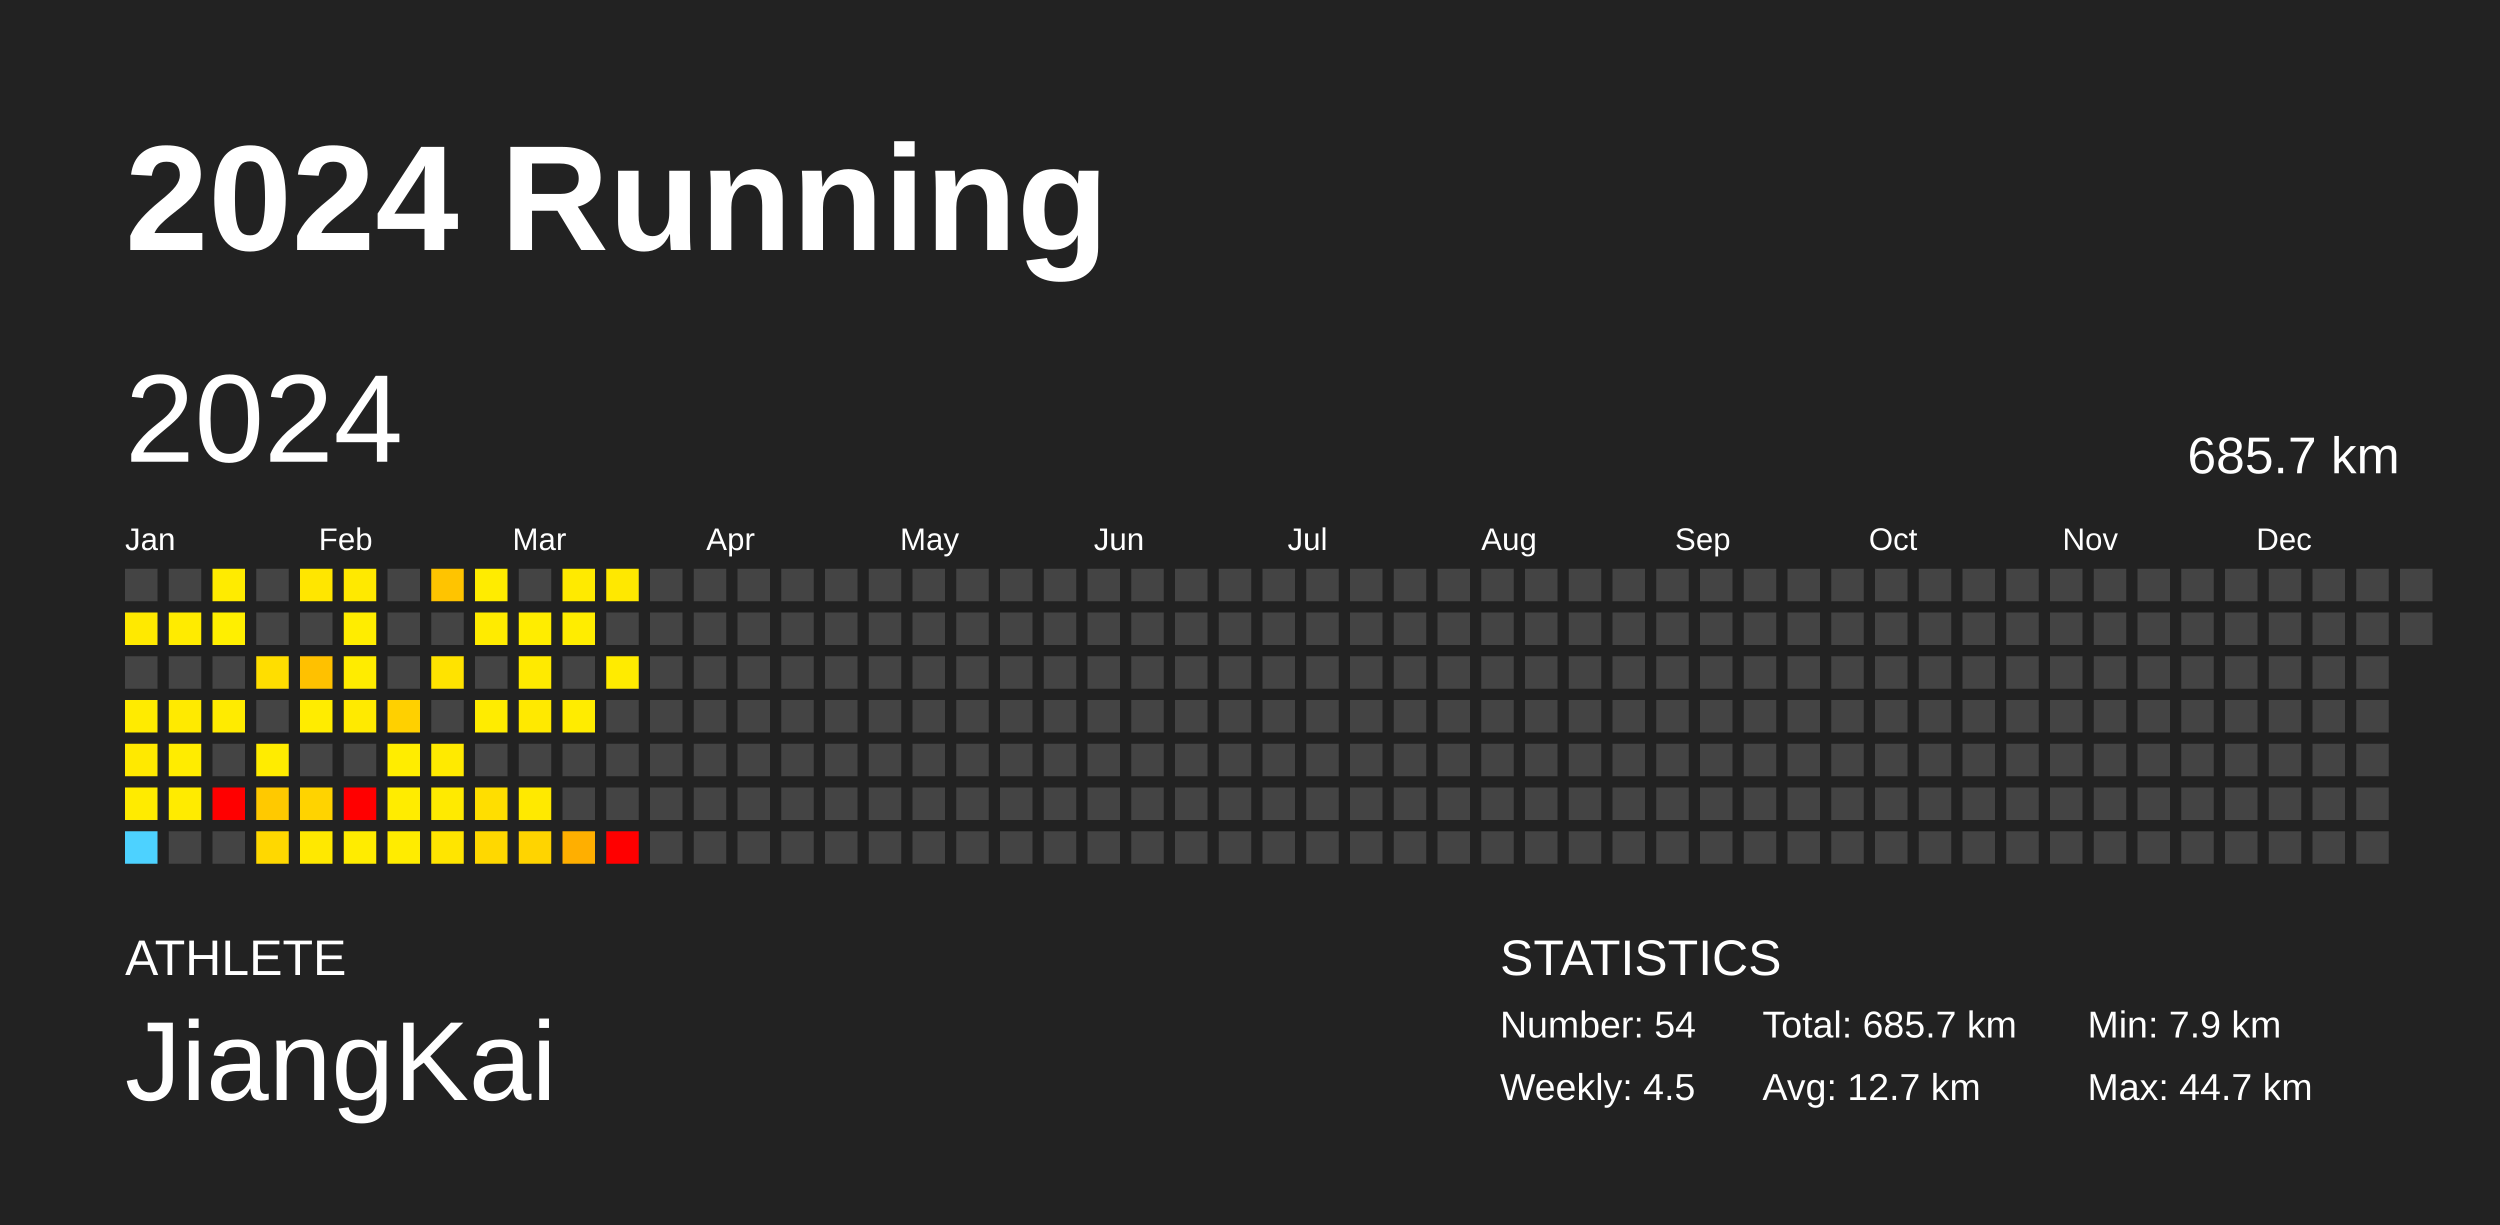
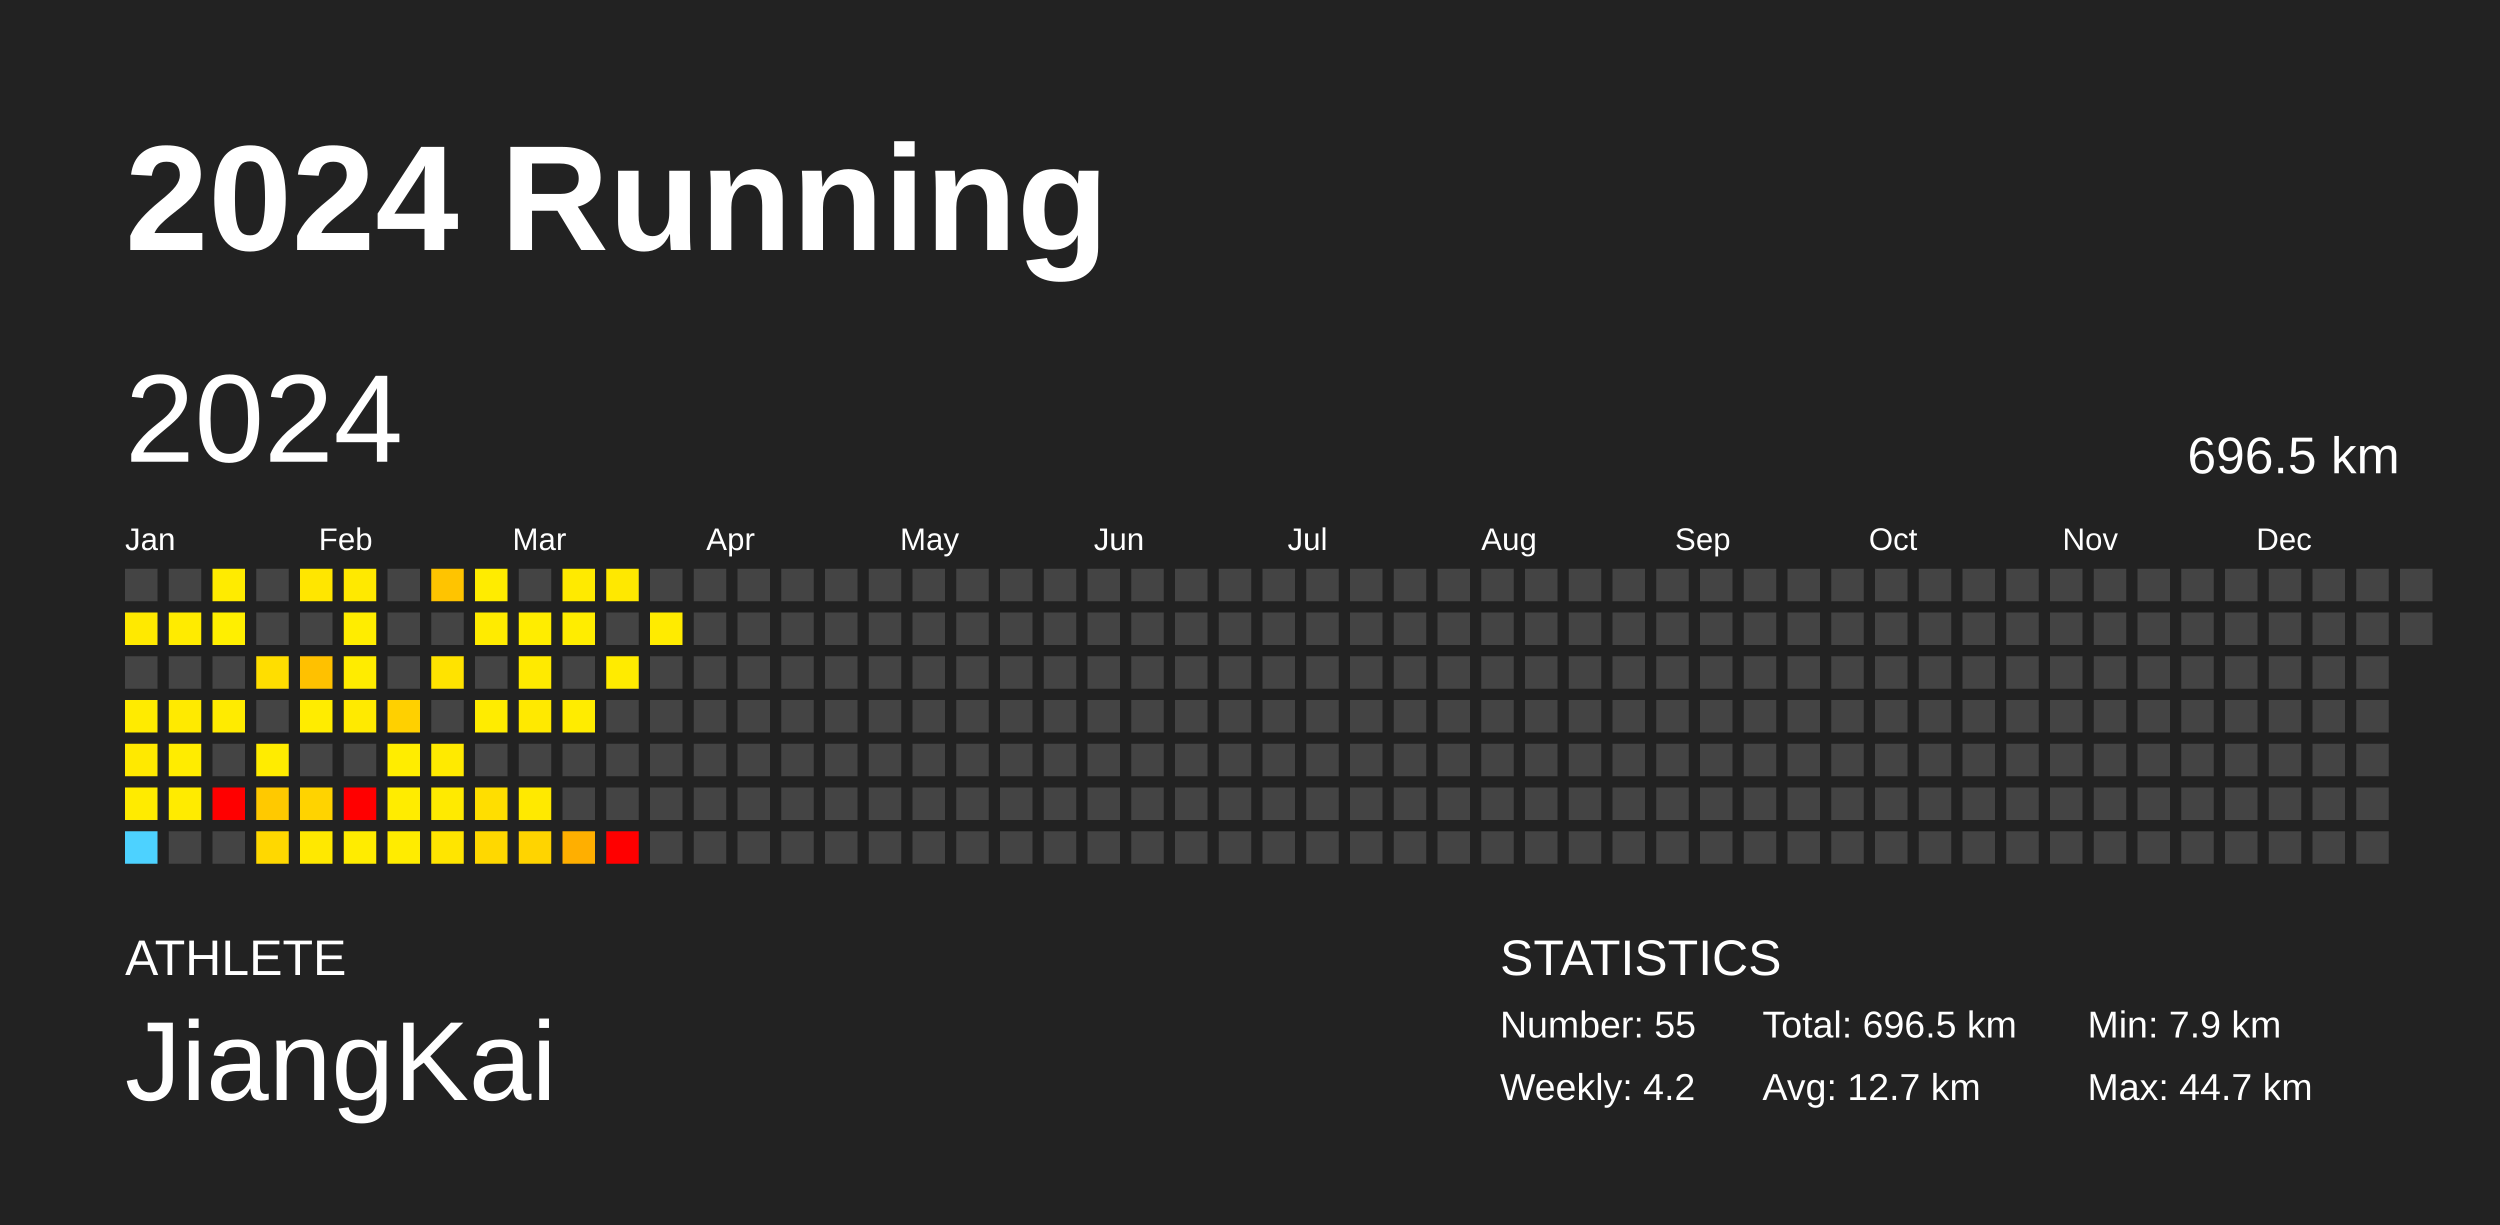
<svg xmlns="http://www.w3.org/2000/svg" baseProfile="full" height="98mm" version="1.1" viewBox="0,0,200,98" width="200mm">
  <defs />
  <rect fill="#222222" height="98" width="200" x="0" y="0" />
  <text fill="#FFFFFF" style="font-size:12px; font-family:Arial; font-weight:bold;" x="10" y="20">2024 Running</text>
  <text fill="#FFFFFF" style="font-size:4px; font-family:Arial" x="10" y="78">ATHLETE</text>
  <text fill="#FFFFFF" style="font-size:9px; font-family:Arial" x="10" y="88">JiangKai</text>
  <text fill="#FFFFFF" style="font-size:4px; font-family:Arial" x="120" y="78">STATISTICS</text>
-   <text fill="#FFFFFF" style="font-size:3px; font-family:Arial" x="120" y="83">Number: 54</text>
-   <text fill="#FFFFFF" style="font-size:3px; font-family:Arial" x="120" y="88">Weekly: 4.5</text>
-   <text fill="#FFFFFF" style="font-size:3px; font-family:Arial" x="141" y="83">Total: 685.7 km</text>
+   <text fill="#FFFFFF" style="font-size:3px; font-family:Arial" x="120" y="83">Number: 55</text>
+   <text fill="#FFFFFF" style="font-size:3px; font-family:Arial" x="120" y="88">Weekly: 4.2</text>
+   <text fill="#FFFFFF" style="font-size:3px; font-family:Arial" x="141" y="83">Total: 696.5 km</text>
  <text fill="#FFFFFF" style="font-size:3px; font-family:Arial" x="141" y="88">Avg: 12.7 km</text>
  <text fill="#FFFFFF" style="font-size:3px; font-family:Arial" x="167" y="83">Min: 7.9 km</text>
  <text fill="#FFFFFF" style="font-size:3px; font-family:Arial" x="167" y="88">Max: 44.7 km</text>
  <text dominant-baseline="hanging" fill="#FFFFFF" style="font-size:10.0px; font-family:Arial;" x="10" y="30">2024</text>
-   <text dominant-baseline="hanging" fill="#FFFFFF" style="font-size:4.125px; font-family:Arial;" x="175" y="35">685.7 km</text>
+   <text dominant-baseline="hanging" fill="#FFFFFF" style="font-size:4.125px; font-family:Arial;" x="175" y="35">696.5 km</text>
  <text fill="#FFFFFF" style="font-size:2.5px; font-family:Arial" x="10.0" y="44">Jan</text>
  <text fill="#FFFFFF" style="font-size:2.5px; font-family:Arial" x="25.5" y="44">Feb</text>
  <text fill="#FFFFFF" style="font-size:2.5px; font-family:Arial" x="41.0" y="44">Mar</text>
  <text fill="#FFFFFF" style="font-size:2.5px; font-family:Arial" x="56.5" y="44">Apr</text>
  <text fill="#FFFFFF" style="font-size:2.5px; font-family:Arial" x="72.0" y="44">May</text>
  <text fill="#FFFFFF" style="font-size:2.5px; font-family:Arial" x="87.5" y="44">Jun</text>
  <text fill="#FFFFFF" style="font-size:2.5px; font-family:Arial" x="103.0" y="44">Jul</text>
  <text fill="#FFFFFF" style="font-size:2.5px; font-family:Arial" x="118.5" y="44">Aug</text>
  <text fill="#FFFFFF" style="font-size:2.5px; font-family:Arial" x="134.0" y="44">Sep</text>
  <text fill="#FFFFFF" style="font-size:2.5px; font-family:Arial" x="149.5" y="44">Oct</text>
  <text fill="#FFFFFF" style="font-size:2.5px; font-family:Arial" x="165.0" y="44">Nov</text>
  <text fill="#FFFFFF" style="font-size:2.5px; font-family:Arial" x="180.5" y="44">Dec</text>
  <rect fill="#444444" height="2.6" width="2.6" x="10.0" y="45.5" />
  <rect fill="#ffe900" height="2.6" width="2.6" x="10.0" y="49.0" />
  <rect fill="#444444" height="2.6" width="2.6" x="10.0" y="52.5" />
  <rect fill="#ffeb00" height="2.6" width="2.6" x="10.0" y="56.0" />
  <rect fill="#ffe900" height="2.6" width="2.6" x="10.0" y="59.5" />
  <rect fill="#ffeb00" height="2.6" width="2.6" x="10.0" y="63.0" />
  <rect fill="#4dd2ff" height="2.6" width="2.6" x="10.0" y="66.5" />
  <rect fill="#444444" height="2.6" width="2.6" x="13.5" y="45.5" />
  <rect fill="#ffeb00" height="2.6" width="2.6" x="13.5" y="49.0" />
  <rect fill="#444444" height="2.6" width="2.6" x="13.5" y="52.5" />
  <rect fill="#ffea00" height="2.6" width="2.6" x="13.5" y="56.0" />
  <rect fill="#ffec00" height="2.6" width="2.6" x="13.5" y="59.5" />
  <rect fill="#ffeb00" height="2.6" width="2.6" x="13.5" y="63.0" />
  <rect fill="#444444" height="2.6" width="2.6" x="13.5" y="66.5" />
  <rect fill="#ffeb00" height="2.6" width="2.6" x="17.0" y="45.5" />
  <rect fill="#ffef00" height="2.6" width="2.6" x="17.0" y="49.0" />
  <rect fill="#444444" height="2.6" width="2.6" x="17.0" y="52.5" />
  <rect fill="#ffeb00" height="2.6" width="2.6" x="17.0" y="56.0" />
  <rect fill="#444444" height="2.6" width="2.6" x="17.0" y="59.5" />
  <rect fill="red" height="2.6" width="2.6" x="17.0" y="63.0" />
  <rect fill="#444444" height="2.6" width="2.6" x="17.0" y="66.5" />
  <rect fill="#444444" height="2.6" width="2.6" x="20.5" y="45.5" />
  <rect fill="#444444" height="2.6" width="2.6" x="20.5" y="49.0" />
  <rect fill="#ffde00" height="2.6" width="2.6" x="20.5" y="52.5" />
  <rect fill="#444444" height="2.6" width="2.6" x="20.5" y="56.0" />
  <rect fill="#ffec00" height="2.6" width="2.6" x="20.5" y="59.5" />
  <rect fill="#ffc900" height="2.6" width="2.6" x="20.5" y="63.0" />
  <rect fill="#ffd800" height="2.6" width="2.6" x="20.5" y="66.5" />
  <rect fill="#ffe600" height="2.6" width="2.6" x="24.0" y="45.5" />
  <rect fill="#444444" height="2.6" width="2.6" x="24.0" y="49.0" />
  <rect fill="#ffc100" height="2.6" width="2.6" x="24.0" y="52.5" />
  <rect fill="#ffec00" height="2.6" width="2.6" x="24.0" y="56.0" />
  <rect fill="#444444" height="2.6" width="2.6" x="24.0" y="59.5" />
  <rect fill="#ffd300" height="2.6" width="2.6" x="24.0" y="63.0" />
  <rect fill="#ffe800" height="2.6" width="2.6" x="24.0" y="66.5" />
  <rect fill="#ffe900" height="2.6" width="2.6" x="27.5" y="45.5" />
  <rect fill="#ffed00" height="2.6" width="2.6" x="27.5" y="49.0" />
  <rect fill="#ffec00" height="2.6" width="2.6" x="27.5" y="52.5" />
  <rect fill="#ffea00" height="2.6" width="2.6" x="27.5" y="56.0" />
  <rect fill="#444444" height="2.6" width="2.6" x="27.5" y="59.5" />
  <rect fill="red" height="2.6" width="2.6" x="27.5" y="63.0" />
  <rect fill="#ffec00" height="2.6" width="2.6" x="27.5" y="66.5" />
  <rect fill="#444444" height="2.6" width="2.6" x="31.0" y="45.5" />
  <rect fill="#444444" height="2.6" width="2.6" x="31.0" y="49.0" />
  <rect fill="#444444" height="2.6" width="2.6" x="31.0" y="52.5" />
  <rect fill="#ffd000" height="2.6" width="2.6" x="31.0" y="56.0" />
  <rect fill="#ffed00" height="2.6" width="2.6" x="31.0" y="59.5" />
  <rect fill="#ffec00" height="2.6" width="2.6" x="31.0" y="63.0" />
  <rect fill="#ffec00" height="2.6" width="2.6" x="31.0" y="66.5" />
  <rect fill="#ffc400" height="2.6" width="2.6" x="34.5" y="45.5" />
  <rect fill="#444444" height="2.6" width="2.6" x="34.5" y="49.0" />
  <rect fill="#ffe300" height="2.6" width="2.6" x="34.5" y="52.5" />
  <rect fill="#444444" height="2.6" width="2.6" x="34.5" y="56.0" />
  <rect fill="#ffea00" height="2.6" width="2.6" x="34.5" y="59.5" />
  <rect fill="#ffea00" height="2.6" width="2.6" x="34.5" y="63.0" />
  <rect fill="#ffe500" height="2.6" width="2.6" x="34.5" y="66.5" />
  <rect fill="#ffec00" height="2.6" width="2.6" x="38.0" y="45.5" />
  <rect fill="#ffeb00" height="2.6" width="2.6" x="38.0" y="49.0" />
  <rect fill="#444444" height="2.6" width="2.6" x="38.0" y="52.5" />
  <rect fill="#ffec00" height="2.6" width="2.6" x="38.0" y="56.0" />
  <rect fill="#444444" height="2.6" width="2.6" x="38.0" y="59.5" />
  <rect fill="#ffde00" height="2.6" width="2.6" x="38.0" y="63.0" />
  <rect fill="#ffd800" height="2.6" width="2.6" x="38.0" y="66.5" />
  <rect fill="#444444" height="2.6" width="2.6" x="41.5" y="45.5" />
  <rect fill="#ffed00" height="2.6" width="2.6" x="41.5" y="49.0" />
  <rect fill="#ffea00" height="2.6" width="2.6" x="41.5" y="52.5" />
  <rect fill="#ffe900" height="2.6" width="2.6" x="41.5" y="56.0" />
  <rect fill="#444444" height="2.6" width="2.6" x="41.5" y="59.5" />
  <rect fill="#ffe900" height="2.6" width="2.6" x="41.5" y="63.0" />
  <rect fill="#ffd400" height="2.6" width="2.6" x="41.5" y="66.5" />
  <rect fill="#ffea00" height="2.6" width="2.6" x="45.0" y="45.5" />
  <rect fill="#ffed00" height="2.6" width="2.6" x="45.0" y="49.0" />
  <rect fill="#444444" height="2.6" width="2.6" x="45.0" y="52.5" />
  <rect fill="#ffec00" height="2.6" width="2.6" x="45.0" y="56.0" />
  <rect fill="#444444" height="2.6" width="2.6" x="45.0" y="59.5" />
  <rect fill="#444444" height="2.6" width="2.6" x="45.0" y="63.0" />
  <rect fill="#ffaf00" height="2.6" width="2.6" x="45.0" y="66.5" />
  <rect fill="#ffe800" height="2.6" width="2.6" x="48.5" y="45.5" />
  <rect fill="#444444" height="2.6" width="2.6" x="48.5" y="49.0" />
  <rect fill="#ffeb00" height="2.6" width="2.6" x="48.5" y="52.5" />
  <rect fill="#444444" height="2.6" width="2.6" x="48.5" y="56.0" />
  <rect fill="#444444" height="2.6" width="2.6" x="48.5" y="59.5" />
  <rect fill="#444444" height="2.6" width="2.6" x="48.5" y="63.0" />
  <rect fill="red" height="2.6" width="2.6" x="48.5" y="66.5" />
  <rect fill="#444444" height="2.6" width="2.6" x="52.0" y="45.5" />
-   <rect fill="#444444" height="2.6" width="2.6" x="52.0" y="49.0" />
+   <rect fill="#ffeb00" height="2.6" width="2.6" x="52.0" y="49.0" />
  <rect fill="#444444" height="2.6" width="2.6" x="52.0" y="52.5" />
  <rect fill="#444444" height="2.6" width="2.6" x="52.0" y="56.0" />
  <rect fill="#444444" height="2.6" width="2.6" x="52.0" y="59.5" />
  <rect fill="#444444" height="2.6" width="2.6" x="52.0" y="63.0" />
  <rect fill="#444444" height="2.6" width="2.6" x="52.0" y="66.5" />
  <rect fill="#444444" height="2.6" width="2.6" x="55.5" y="45.5" />
  <rect fill="#444444" height="2.6" width="2.6" x="55.5" y="49.0" />
  <rect fill="#444444" height="2.6" width="2.6" x="55.5" y="52.5" />
  <rect fill="#444444" height="2.6" width="2.6" x="55.5" y="56.0" />
  <rect fill="#444444" height="2.6" width="2.6" x="55.5" y="59.5" />
  <rect fill="#444444" height="2.6" width="2.6" x="55.5" y="63.0" />
  <rect fill="#444444" height="2.6" width="2.6" x="55.5" y="66.5" />
  <rect fill="#444444" height="2.6" width="2.6" x="59.0" y="45.5" />
  <rect fill="#444444" height="2.6" width="2.6" x="59.0" y="49.0" />
  <rect fill="#444444" height="2.6" width="2.6" x="59.0" y="52.5" />
  <rect fill="#444444" height="2.6" width="2.6" x="59.0" y="56.0" />
  <rect fill="#444444" height="2.6" width="2.6" x="59.0" y="59.5" />
  <rect fill="#444444" height="2.6" width="2.6" x="59.0" y="63.0" />
  <rect fill="#444444" height="2.6" width="2.6" x="59.0" y="66.5" />
  <rect fill="#444444" height="2.6" width="2.6" x="62.5" y="45.5" />
  <rect fill="#444444" height="2.6" width="2.6" x="62.5" y="49.0" />
  <rect fill="#444444" height="2.6" width="2.6" x="62.5" y="52.5" />
  <rect fill="#444444" height="2.6" width="2.6" x="62.5" y="56.0" />
  <rect fill="#444444" height="2.6" width="2.6" x="62.5" y="59.5" />
  <rect fill="#444444" height="2.6" width="2.6" x="62.5" y="63.0" />
  <rect fill="#444444" height="2.6" width="2.6" x="62.5" y="66.5" />
  <rect fill="#444444" height="2.6" width="2.6" x="66.0" y="45.5" />
  <rect fill="#444444" height="2.6" width="2.6" x="66.0" y="49.0" />
  <rect fill="#444444" height="2.6" width="2.6" x="66.0" y="52.5" />
  <rect fill="#444444" height="2.6" width="2.6" x="66.0" y="56.0" />
  <rect fill="#444444" height="2.6" width="2.6" x="66.0" y="59.5" />
  <rect fill="#444444" height="2.6" width="2.6" x="66.0" y="63.0" />
  <rect fill="#444444" height="2.6" width="2.6" x="66.0" y="66.5" />
  <rect fill="#444444" height="2.6" width="2.6" x="69.5" y="45.5" />
  <rect fill="#444444" height="2.6" width="2.6" x="69.5" y="49.0" />
  <rect fill="#444444" height="2.6" width="2.6" x="69.5" y="52.5" />
  <rect fill="#444444" height="2.6" width="2.6" x="69.5" y="56.0" />
  <rect fill="#444444" height="2.6" width="2.6" x="69.5" y="59.5" />
  <rect fill="#444444" height="2.6" width="2.6" x="69.5" y="63.0" />
  <rect fill="#444444" height="2.6" width="2.6" x="69.5" y="66.5" />
  <rect fill="#444444" height="2.6" width="2.6" x="73.0" y="45.5" />
  <rect fill="#444444" height="2.6" width="2.6" x="73.0" y="49.0" />
  <rect fill="#444444" height="2.6" width="2.6" x="73.0" y="52.5" />
  <rect fill="#444444" height="2.6" width="2.6" x="73.0" y="56.0" />
  <rect fill="#444444" height="2.6" width="2.6" x="73.0" y="59.5" />
  <rect fill="#444444" height="2.6" width="2.6" x="73.0" y="63.0" />
  <rect fill="#444444" height="2.6" width="2.6" x="73.0" y="66.5" />
  <rect fill="#444444" height="2.6" width="2.6" x="76.5" y="45.5" />
  <rect fill="#444444" height="2.6" width="2.6" x="76.5" y="49.0" />
  <rect fill="#444444" height="2.6" width="2.6" x="76.5" y="52.5" />
  <rect fill="#444444" height="2.6" width="2.6" x="76.5" y="56.0" />
  <rect fill="#444444" height="2.6" width="2.6" x="76.5" y="59.5" />
  <rect fill="#444444" height="2.6" width="2.6" x="76.5" y="63.0" />
  <rect fill="#444444" height="2.6" width="2.6" x="76.5" y="66.5" />
  <rect fill="#444444" height="2.6" width="2.6" x="80.0" y="45.5" />
  <rect fill="#444444" height="2.6" width="2.6" x="80.0" y="49.0" />
  <rect fill="#444444" height="2.6" width="2.6" x="80.0" y="52.5" />
  <rect fill="#444444" height="2.6" width="2.6" x="80.0" y="56.0" />
  <rect fill="#444444" height="2.6" width="2.6" x="80.0" y="59.5" />
  <rect fill="#444444" height="2.6" width="2.6" x="80.0" y="63.0" />
  <rect fill="#444444" height="2.6" width="2.6" x="80.0" y="66.5" />
  <rect fill="#444444" height="2.6" width="2.6" x="83.5" y="45.5" />
  <rect fill="#444444" height="2.6" width="2.6" x="83.5" y="49.0" />
  <rect fill="#444444" height="2.6" width="2.6" x="83.5" y="52.5" />
  <rect fill="#444444" height="2.6" width="2.6" x="83.5" y="56.0" />
  <rect fill="#444444" height="2.6" width="2.6" x="83.5" y="59.5" />
  <rect fill="#444444" height="2.6" width="2.6" x="83.5" y="63.0" />
  <rect fill="#444444" height="2.6" width="2.6" x="83.5" y="66.5" />
  <rect fill="#444444" height="2.6" width="2.6" x="87.0" y="45.5" />
  <rect fill="#444444" height="2.6" width="2.6" x="87.0" y="49.0" />
  <rect fill="#444444" height="2.6" width="2.6" x="87.0" y="52.5" />
  <rect fill="#444444" height="2.6" width="2.6" x="87.0" y="56.0" />
  <rect fill="#444444" height="2.6" width="2.6" x="87.0" y="59.5" />
  <rect fill="#444444" height="2.6" width="2.6" x="87.0" y="63.0" />
  <rect fill="#444444" height="2.6" width="2.6" x="87.0" y="66.5" />
  <rect fill="#444444" height="2.6" width="2.6" x="90.5" y="45.5" />
  <rect fill="#444444" height="2.6" width="2.6" x="90.5" y="49.0" />
  <rect fill="#444444" height="2.6" width="2.6" x="90.5" y="52.5" />
  <rect fill="#444444" height="2.6" width="2.6" x="90.5" y="56.0" />
  <rect fill="#444444" height="2.6" width="2.6" x="90.5" y="59.5" />
  <rect fill="#444444" height="2.6" width="2.6" x="90.5" y="63.0" />
  <rect fill="#444444" height="2.6" width="2.6" x="90.5" y="66.5" />
  <rect fill="#444444" height="2.6" width="2.6" x="94.0" y="45.5" />
  <rect fill="#444444" height="2.6" width="2.6" x="94.0" y="49.0" />
  <rect fill="#444444" height="2.6" width="2.6" x="94.0" y="52.5" />
  <rect fill="#444444" height="2.6" width="2.6" x="94.0" y="56.0" />
  <rect fill="#444444" height="2.6" width="2.6" x="94.0" y="59.5" />
  <rect fill="#444444" height="2.6" width="2.6" x="94.0" y="63.0" />
  <rect fill="#444444" height="2.6" width="2.6" x="94.0" y="66.5" />
  <rect fill="#444444" height="2.6" width="2.6" x="97.5" y="45.5" />
  <rect fill="#444444" height="2.6" width="2.6" x="97.5" y="49.0" />
  <rect fill="#444444" height="2.6" width="2.6" x="97.5" y="52.5" />
  <rect fill="#444444" height="2.6" width="2.6" x="97.5" y="56.0" />
  <rect fill="#444444" height="2.6" width="2.6" x="97.5" y="59.5" />
  <rect fill="#444444" height="2.6" width="2.6" x="97.5" y="63.0" />
  <rect fill="#444444" height="2.6" width="2.6" x="97.5" y="66.5" />
  <rect fill="#444444" height="2.6" width="2.6" x="101.0" y="45.5" />
  <rect fill="#444444" height="2.6" width="2.6" x="101.0" y="49.0" />
  <rect fill="#444444" height="2.6" width="2.6" x="101.0" y="52.5" />
  <rect fill="#444444" height="2.6" width="2.6" x="101.0" y="56.0" />
  <rect fill="#444444" height="2.6" width="2.6" x="101.0" y="59.5" />
  <rect fill="#444444" height="2.6" width="2.6" x="101.0" y="63.0" />
  <rect fill="#444444" height="2.6" width="2.6" x="101.0" y="66.5" />
  <rect fill="#444444" height="2.6" width="2.6" x="104.5" y="45.5" />
  <rect fill="#444444" height="2.6" width="2.6" x="104.5" y="49.0" />
  <rect fill="#444444" height="2.6" width="2.6" x="104.5" y="52.5" />
  <rect fill="#444444" height="2.6" width="2.6" x="104.5" y="56.0" />
  <rect fill="#444444" height="2.6" width="2.6" x="104.5" y="59.5" />
  <rect fill="#444444" height="2.6" width="2.6" x="104.5" y="63.0" />
  <rect fill="#444444" height="2.6" width="2.6" x="104.5" y="66.5" />
  <rect fill="#444444" height="2.6" width="2.6" x="108.0" y="45.5" />
  <rect fill="#444444" height="2.6" width="2.6" x="108.0" y="49.0" />
  <rect fill="#444444" height="2.6" width="2.6" x="108.0" y="52.5" />
  <rect fill="#444444" height="2.6" width="2.6" x="108.0" y="56.0" />
  <rect fill="#444444" height="2.6" width="2.6" x="108.0" y="59.5" />
  <rect fill="#444444" height="2.6" width="2.6" x="108.0" y="63.0" />
  <rect fill="#444444" height="2.6" width="2.6" x="108.0" y="66.5" />
  <rect fill="#444444" height="2.6" width="2.6" x="111.5" y="45.5" />
  <rect fill="#444444" height="2.6" width="2.6" x="111.5" y="49.0" />
  <rect fill="#444444" height="2.6" width="2.6" x="111.5" y="52.5" />
  <rect fill="#444444" height="2.6" width="2.6" x="111.5" y="56.0" />
  <rect fill="#444444" height="2.6" width="2.6" x="111.5" y="59.5" />
  <rect fill="#444444" height="2.6" width="2.6" x="111.5" y="63.0" />
  <rect fill="#444444" height="2.6" width="2.6" x="111.5" y="66.5" />
  <rect fill="#444444" height="2.6" width="2.6" x="115.0" y="45.5" />
  <rect fill="#444444" height="2.6" width="2.6" x="115.0" y="49.0" />
  <rect fill="#444444" height="2.6" width="2.6" x="115.0" y="52.5" />
  <rect fill="#444444" height="2.6" width="2.6" x="115.0" y="56.0" />
  <rect fill="#444444" height="2.6" width="2.6" x="115.0" y="59.5" />
  <rect fill="#444444" height="2.6" width="2.6" x="115.0" y="63.0" />
  <rect fill="#444444" height="2.6" width="2.6" x="115.0" y="66.5" />
  <rect fill="#444444" height="2.6" width="2.6" x="118.5" y="45.5" />
  <rect fill="#444444" height="2.6" width="2.6" x="118.5" y="49.0" />
  <rect fill="#444444" height="2.6" width="2.6" x="118.5" y="52.5" />
  <rect fill="#444444" height="2.6" width="2.6" x="118.5" y="56.0" />
  <rect fill="#444444" height="2.6" width="2.6" x="118.5" y="59.5" />
  <rect fill="#444444" height="2.6" width="2.6" x="118.5" y="63.0" />
  <rect fill="#444444" height="2.6" width="2.6" x="118.5" y="66.5" />
  <rect fill="#444444" height="2.6" width="2.6" x="122.0" y="45.5" />
  <rect fill="#444444" height="2.6" width="2.6" x="122.0" y="49.0" />
  <rect fill="#444444" height="2.6" width="2.6" x="122.0" y="52.5" />
  <rect fill="#444444" height="2.6" width="2.6" x="122.0" y="56.0" />
  <rect fill="#444444" height="2.6" width="2.6" x="122.0" y="59.5" />
  <rect fill="#444444" height="2.6" width="2.6" x="122.0" y="63.0" />
  <rect fill="#444444" height="2.6" width="2.6" x="122.0" y="66.5" />
  <rect fill="#444444" height="2.6" width="2.6" x="125.5" y="45.5" />
  <rect fill="#444444" height="2.6" width="2.6" x="125.5" y="49.0" />
  <rect fill="#444444" height="2.6" width="2.6" x="125.5" y="52.5" />
  <rect fill="#444444" height="2.6" width="2.6" x="125.5" y="56.0" />
  <rect fill="#444444" height="2.6" width="2.6" x="125.5" y="59.5" />
  <rect fill="#444444" height="2.6" width="2.6" x="125.5" y="63.0" />
  <rect fill="#444444" height="2.6" width="2.6" x="125.5" y="66.5" />
  <rect fill="#444444" height="2.6" width="2.6" x="129.0" y="45.5" />
  <rect fill="#444444" height="2.6" width="2.6" x="129.0" y="49.0" />
  <rect fill="#444444" height="2.6" width="2.6" x="129.0" y="52.5" />
  <rect fill="#444444" height="2.6" width="2.6" x="129.0" y="56.0" />
  <rect fill="#444444" height="2.6" width="2.6" x="129.0" y="59.5" />
  <rect fill="#444444" height="2.6" width="2.6" x="129.0" y="63.0" />
  <rect fill="#444444" height="2.6" width="2.6" x="129.0" y="66.5" />
  <rect fill="#444444" height="2.6" width="2.6" x="132.5" y="45.5" />
  <rect fill="#444444" height="2.6" width="2.6" x="132.5" y="49.0" />
  <rect fill="#444444" height="2.6" width="2.6" x="132.5" y="52.5" />
  <rect fill="#444444" height="2.6" width="2.6" x="132.5" y="56.0" />
  <rect fill="#444444" height="2.6" width="2.6" x="132.5" y="59.5" />
  <rect fill="#444444" height="2.6" width="2.6" x="132.5" y="63.0" />
  <rect fill="#444444" height="2.6" width="2.6" x="132.5" y="66.5" />
  <rect fill="#444444" height="2.6" width="2.6" x="136.0" y="45.5" />
  <rect fill="#444444" height="2.6" width="2.6" x="136.0" y="49.0" />
  <rect fill="#444444" height="2.6" width="2.6" x="136.0" y="52.5" />
  <rect fill="#444444" height="2.6" width="2.6" x="136.0" y="56.0" />
  <rect fill="#444444" height="2.6" width="2.6" x="136.0" y="59.5" />
  <rect fill="#444444" height="2.6" width="2.6" x="136.0" y="63.0" />
  <rect fill="#444444" height="2.6" width="2.6" x="136.0" y="66.5" />
  <rect fill="#444444" height="2.6" width="2.6" x="139.5" y="45.5" />
  <rect fill="#444444" height="2.6" width="2.6" x="139.5" y="49.0" />
  <rect fill="#444444" height="2.6" width="2.6" x="139.5" y="52.5" />
  <rect fill="#444444" height="2.6" width="2.6" x="139.5" y="56.0" />
  <rect fill="#444444" height="2.6" width="2.6" x="139.5" y="59.5" />
  <rect fill="#444444" height="2.6" width="2.6" x="139.5" y="63.0" />
  <rect fill="#444444" height="2.6" width="2.6" x="139.5" y="66.5" />
  <rect fill="#444444" height="2.6" width="2.6" x="143.0" y="45.5" />
  <rect fill="#444444" height="2.6" width="2.6" x="143.0" y="49.0" />
  <rect fill="#444444" height="2.6" width="2.6" x="143.0" y="52.5" />
  <rect fill="#444444" height="2.6" width="2.6" x="143.0" y="56.0" />
  <rect fill="#444444" height="2.6" width="2.6" x="143.0" y="59.5" />
  <rect fill="#444444" height="2.6" width="2.6" x="143.0" y="63.0" />
  <rect fill="#444444" height="2.6" width="2.6" x="143.0" y="66.5" />
  <rect fill="#444444" height="2.6" width="2.6" x="146.5" y="45.5" />
  <rect fill="#444444" height="2.6" width="2.6" x="146.5" y="49.0" />
  <rect fill="#444444" height="2.6" width="2.6" x="146.5" y="52.5" />
  <rect fill="#444444" height="2.6" width="2.6" x="146.5" y="56.0" />
  <rect fill="#444444" height="2.6" width="2.6" x="146.5" y="59.5" />
  <rect fill="#444444" height="2.6" width="2.6" x="146.5" y="63.0" />
  <rect fill="#444444" height="2.6" width="2.6" x="146.5" y="66.5" />
  <rect fill="#444444" height="2.6" width="2.6" x="150.0" y="45.5" />
  <rect fill="#444444" height="2.6" width="2.6" x="150.0" y="49.0" />
  <rect fill="#444444" height="2.6" width="2.6" x="150.0" y="52.5" />
  <rect fill="#444444" height="2.6" width="2.6" x="150.0" y="56.0" />
  <rect fill="#444444" height="2.6" width="2.6" x="150.0" y="59.5" />
  <rect fill="#444444" height="2.6" width="2.6" x="150.0" y="63.0" />
  <rect fill="#444444" height="2.6" width="2.6" x="150.0" y="66.5" />
  <rect fill="#444444" height="2.6" width="2.6" x="153.5" y="45.5" />
  <rect fill="#444444" height="2.6" width="2.6" x="153.5" y="49.0" />
  <rect fill="#444444" height="2.6" width="2.6" x="153.5" y="52.5" />
  <rect fill="#444444" height="2.6" width="2.6" x="153.5" y="56.0" />
  <rect fill="#444444" height="2.6" width="2.6" x="153.5" y="59.5" />
  <rect fill="#444444" height="2.6" width="2.6" x="153.5" y="63.0" />
  <rect fill="#444444" height="2.6" width="2.6" x="153.5" y="66.5" />
  <rect fill="#444444" height="2.6" width="2.6" x="157.0" y="45.5" />
  <rect fill="#444444" height="2.6" width="2.6" x="157.0" y="49.0" />
  <rect fill="#444444" height="2.6" width="2.6" x="157.0" y="52.5" />
  <rect fill="#444444" height="2.6" width="2.6" x="157.0" y="56.0" />
  <rect fill="#444444" height="2.6" width="2.6" x="157.0" y="59.5" />
  <rect fill="#444444" height="2.6" width="2.6" x="157.0" y="63.0" />
  <rect fill="#444444" height="2.6" width="2.6" x="157.0" y="66.5" />
  <rect fill="#444444" height="2.6" width="2.6" x="160.5" y="45.5" />
  <rect fill="#444444" height="2.6" width="2.6" x="160.5" y="49.0" />
  <rect fill="#444444" height="2.6" width="2.6" x="160.5" y="52.5" />
  <rect fill="#444444" height="2.6" width="2.6" x="160.5" y="56.0" />
  <rect fill="#444444" height="2.6" width="2.6" x="160.5" y="59.5" />
  <rect fill="#444444" height="2.6" width="2.6" x="160.5" y="63.0" />
  <rect fill="#444444" height="2.6" width="2.6" x="160.5" y="66.5" />
  <rect fill="#444444" height="2.6" width="2.6" x="164.0" y="45.5" />
  <rect fill="#444444" height="2.6" width="2.6" x="164.0" y="49.0" />
  <rect fill="#444444" height="2.6" width="2.6" x="164.0" y="52.5" />
  <rect fill="#444444" height="2.6" width="2.6" x="164.0" y="56.0" />
  <rect fill="#444444" height="2.6" width="2.6" x="164.0" y="59.5" />
  <rect fill="#444444" height="2.6" width="2.6" x="164.0" y="63.0" />
  <rect fill="#444444" height="2.6" width="2.6" x="164.0" y="66.5" />
  <rect fill="#444444" height="2.6" width="2.6" x="167.5" y="45.5" />
  <rect fill="#444444" height="2.6" width="2.6" x="167.5" y="49.0" />
  <rect fill="#444444" height="2.6" width="2.6" x="167.5" y="52.5" />
  <rect fill="#444444" height="2.6" width="2.6" x="167.5" y="56.0" />
  <rect fill="#444444" height="2.6" width="2.6" x="167.5" y="59.5" />
  <rect fill="#444444" height="2.6" width="2.6" x="167.5" y="63.0" />
  <rect fill="#444444" height="2.6" width="2.6" x="167.5" y="66.5" />
  <rect fill="#444444" height="2.6" width="2.6" x="171.0" y="45.5" />
  <rect fill="#444444" height="2.6" width="2.6" x="171.0" y="49.0" />
  <rect fill="#444444" height="2.6" width="2.6" x="171.0" y="52.5" />
  <rect fill="#444444" height="2.6" width="2.6" x="171.0" y="56.0" />
  <rect fill="#444444" height="2.6" width="2.6" x="171.0" y="59.5" />
  <rect fill="#444444" height="2.6" width="2.6" x="171.0" y="63.0" />
  <rect fill="#444444" height="2.6" width="2.6" x="171.0" y="66.5" />
  <rect fill="#444444" height="2.6" width="2.6" x="174.5" y="45.5" />
  <rect fill="#444444" height="2.6" width="2.6" x="174.5" y="49.0" />
  <rect fill="#444444" height="2.6" width="2.6" x="174.5" y="52.5" />
  <rect fill="#444444" height="2.6" width="2.6" x="174.5" y="56.0" />
  <rect fill="#444444" height="2.6" width="2.6" x="174.5" y="59.5" />
  <rect fill="#444444" height="2.6" width="2.6" x="174.5" y="63.0" />
  <rect fill="#444444" height="2.6" width="2.6" x="174.5" y="66.5" />
  <rect fill="#444444" height="2.6" width="2.6" x="178.0" y="45.5" />
  <rect fill="#444444" height="2.6" width="2.6" x="178.0" y="49.0" />
  <rect fill="#444444" height="2.6" width="2.6" x="178.0" y="52.5" />
  <rect fill="#444444" height="2.6" width="2.6" x="178.0" y="56.0" />
  <rect fill="#444444" height="2.6" width="2.6" x="178.0" y="59.5" />
  <rect fill="#444444" height="2.6" width="2.6" x="178.0" y="63.0" />
  <rect fill="#444444" height="2.6" width="2.6" x="178.0" y="66.5" />
  <rect fill="#444444" height="2.6" width="2.6" x="181.5" y="45.5" />
  <rect fill="#444444" height="2.6" width="2.6" x="181.5" y="49.0" />
  <rect fill="#444444" height="2.6" width="2.6" x="181.5" y="52.5" />
  <rect fill="#444444" height="2.6" width="2.6" x="181.5" y="56.0" />
  <rect fill="#444444" height="2.6" width="2.6" x="181.5" y="59.5" />
  <rect fill="#444444" height="2.6" width="2.6" x="181.5" y="63.0" />
  <rect fill="#444444" height="2.6" width="2.6" x="181.5" y="66.5" />
  <rect fill="#444444" height="2.6" width="2.6" x="185.0" y="45.5" />
  <rect fill="#444444" height="2.6" width="2.6" x="185.0" y="49.0" />
  <rect fill="#444444" height="2.6" width="2.6" x="185.0" y="52.5" />
  <rect fill="#444444" height="2.6" width="2.6" x="185.0" y="56.0" />
  <rect fill="#444444" height="2.6" width="2.6" x="185.0" y="59.5" />
  <rect fill="#444444" height="2.6" width="2.6" x="185.0" y="63.0" />
  <rect fill="#444444" height="2.6" width="2.6" x="185.0" y="66.5" />
  <rect fill="#444444" height="2.6" width="2.6" x="188.5" y="45.5" />
  <rect fill="#444444" height="2.6" width="2.6" x="188.5" y="49.0" />
  <rect fill="#444444" height="2.6" width="2.6" x="188.5" y="52.5" />
  <rect fill="#444444" height="2.6" width="2.6" x="188.5" y="56.0" />
  <rect fill="#444444" height="2.6" width="2.6" x="188.5" y="59.5" />
  <rect fill="#444444" height="2.6" width="2.6" x="188.5" y="63.0" />
  <rect fill="#444444" height="2.6" width="2.6" x="188.5" y="66.5" />
  <rect fill="#444444" height="2.6" width="2.6" x="192.0" y="45.5" />
  <rect fill="#444444" height="2.6" width="2.6" x="192.0" y="49.0" />
</svg>
